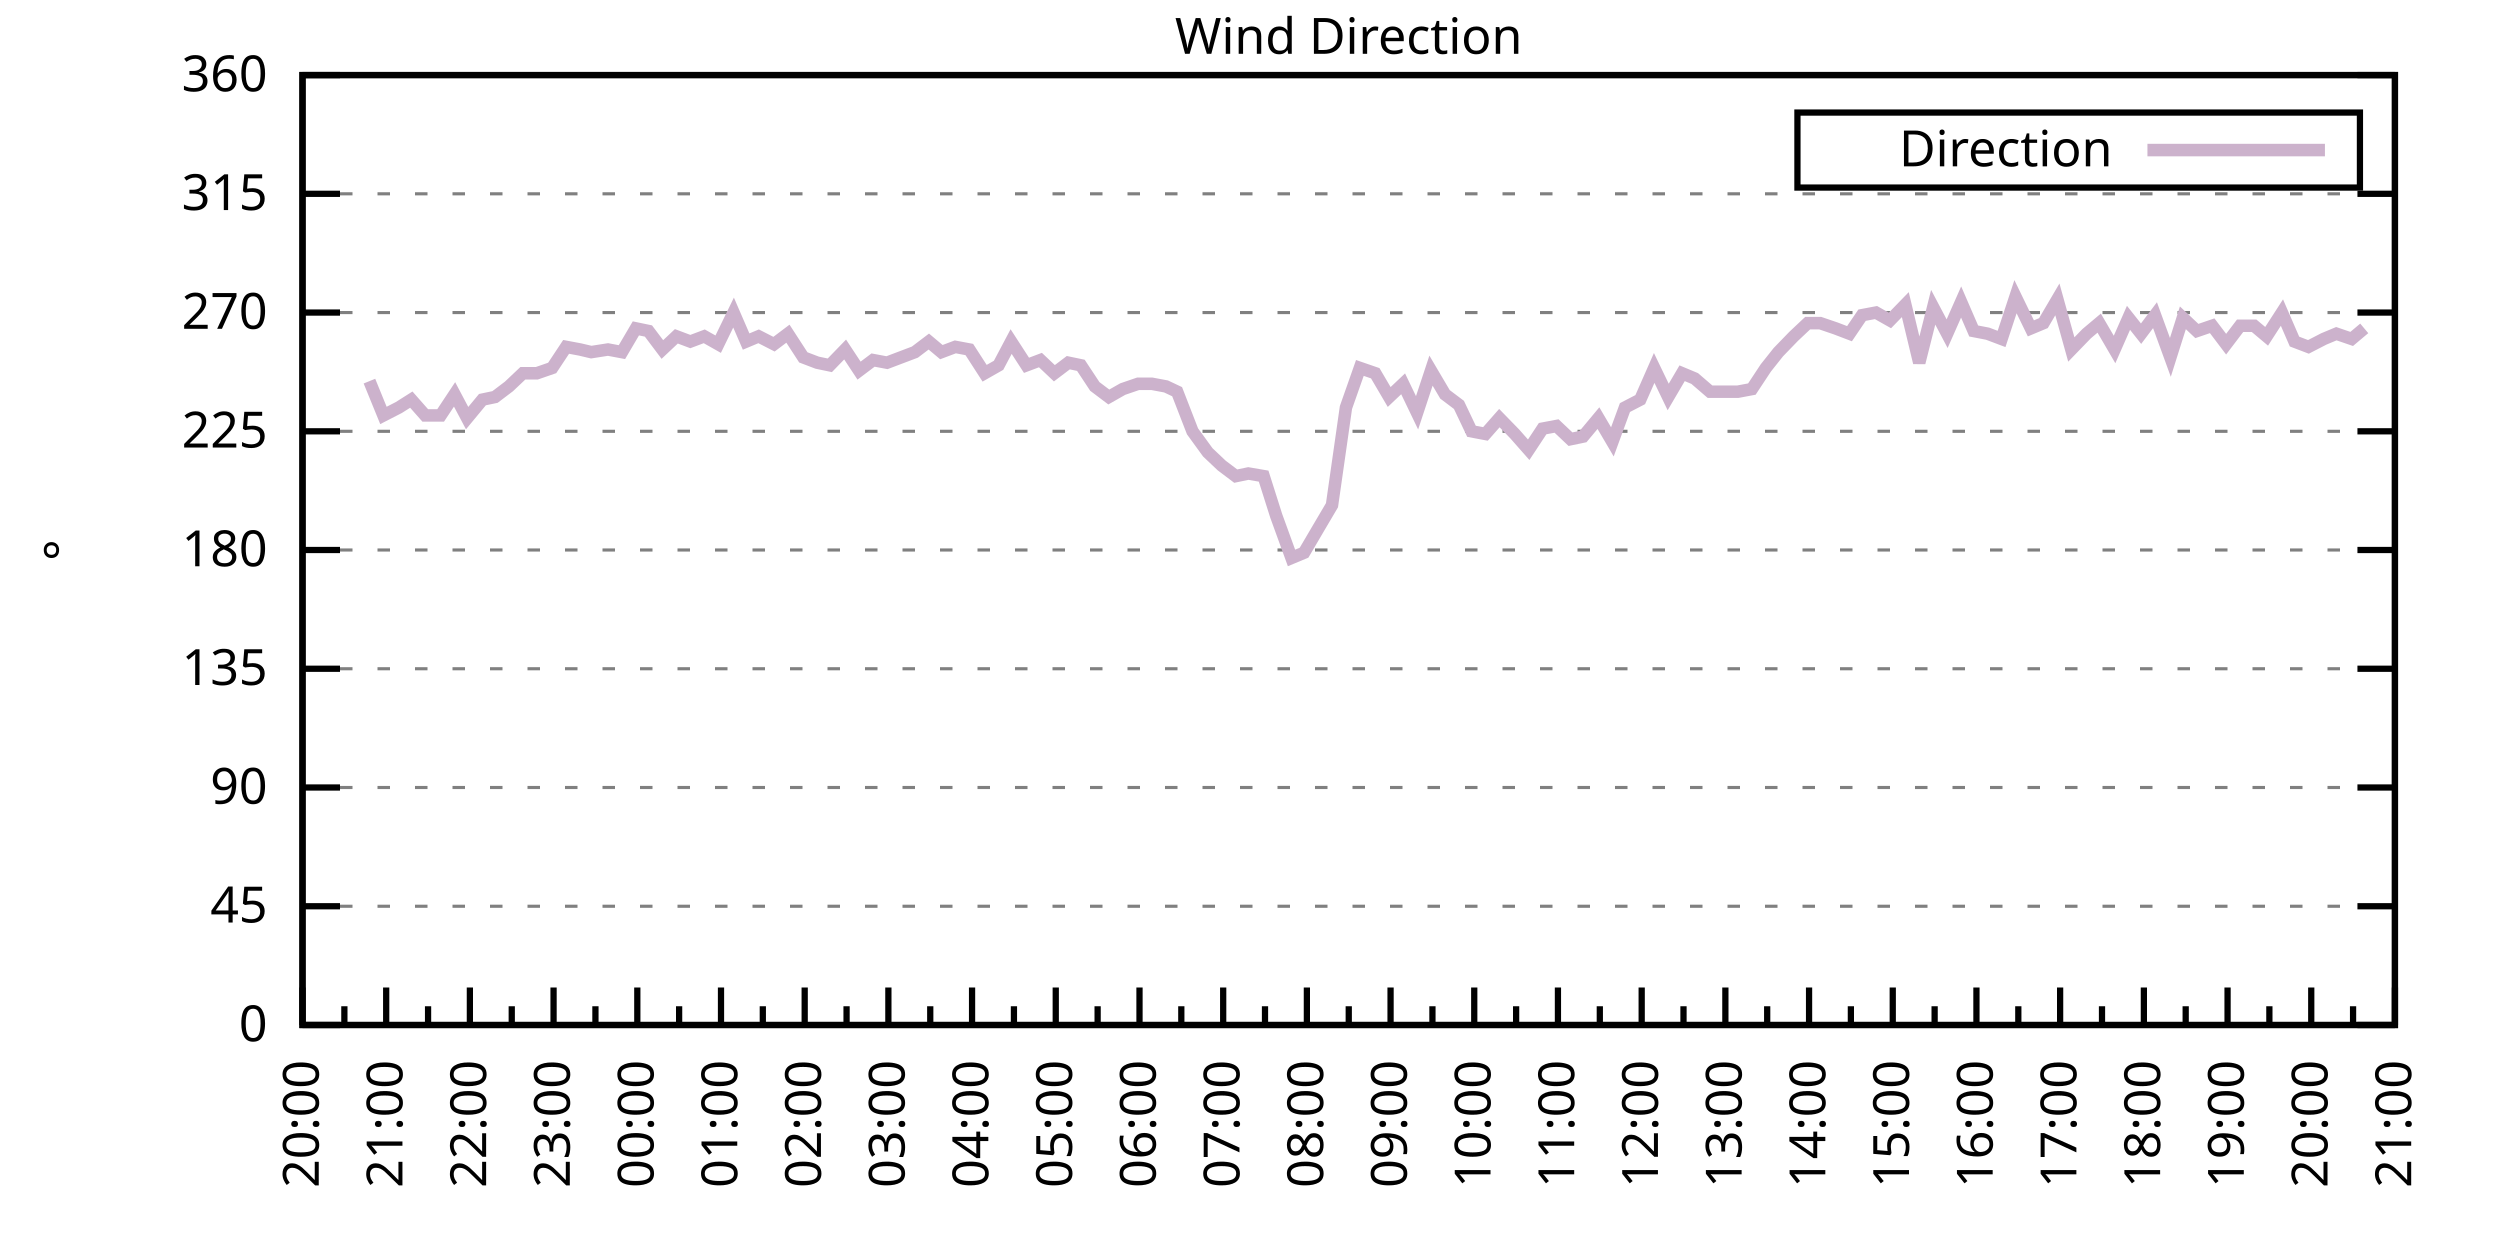
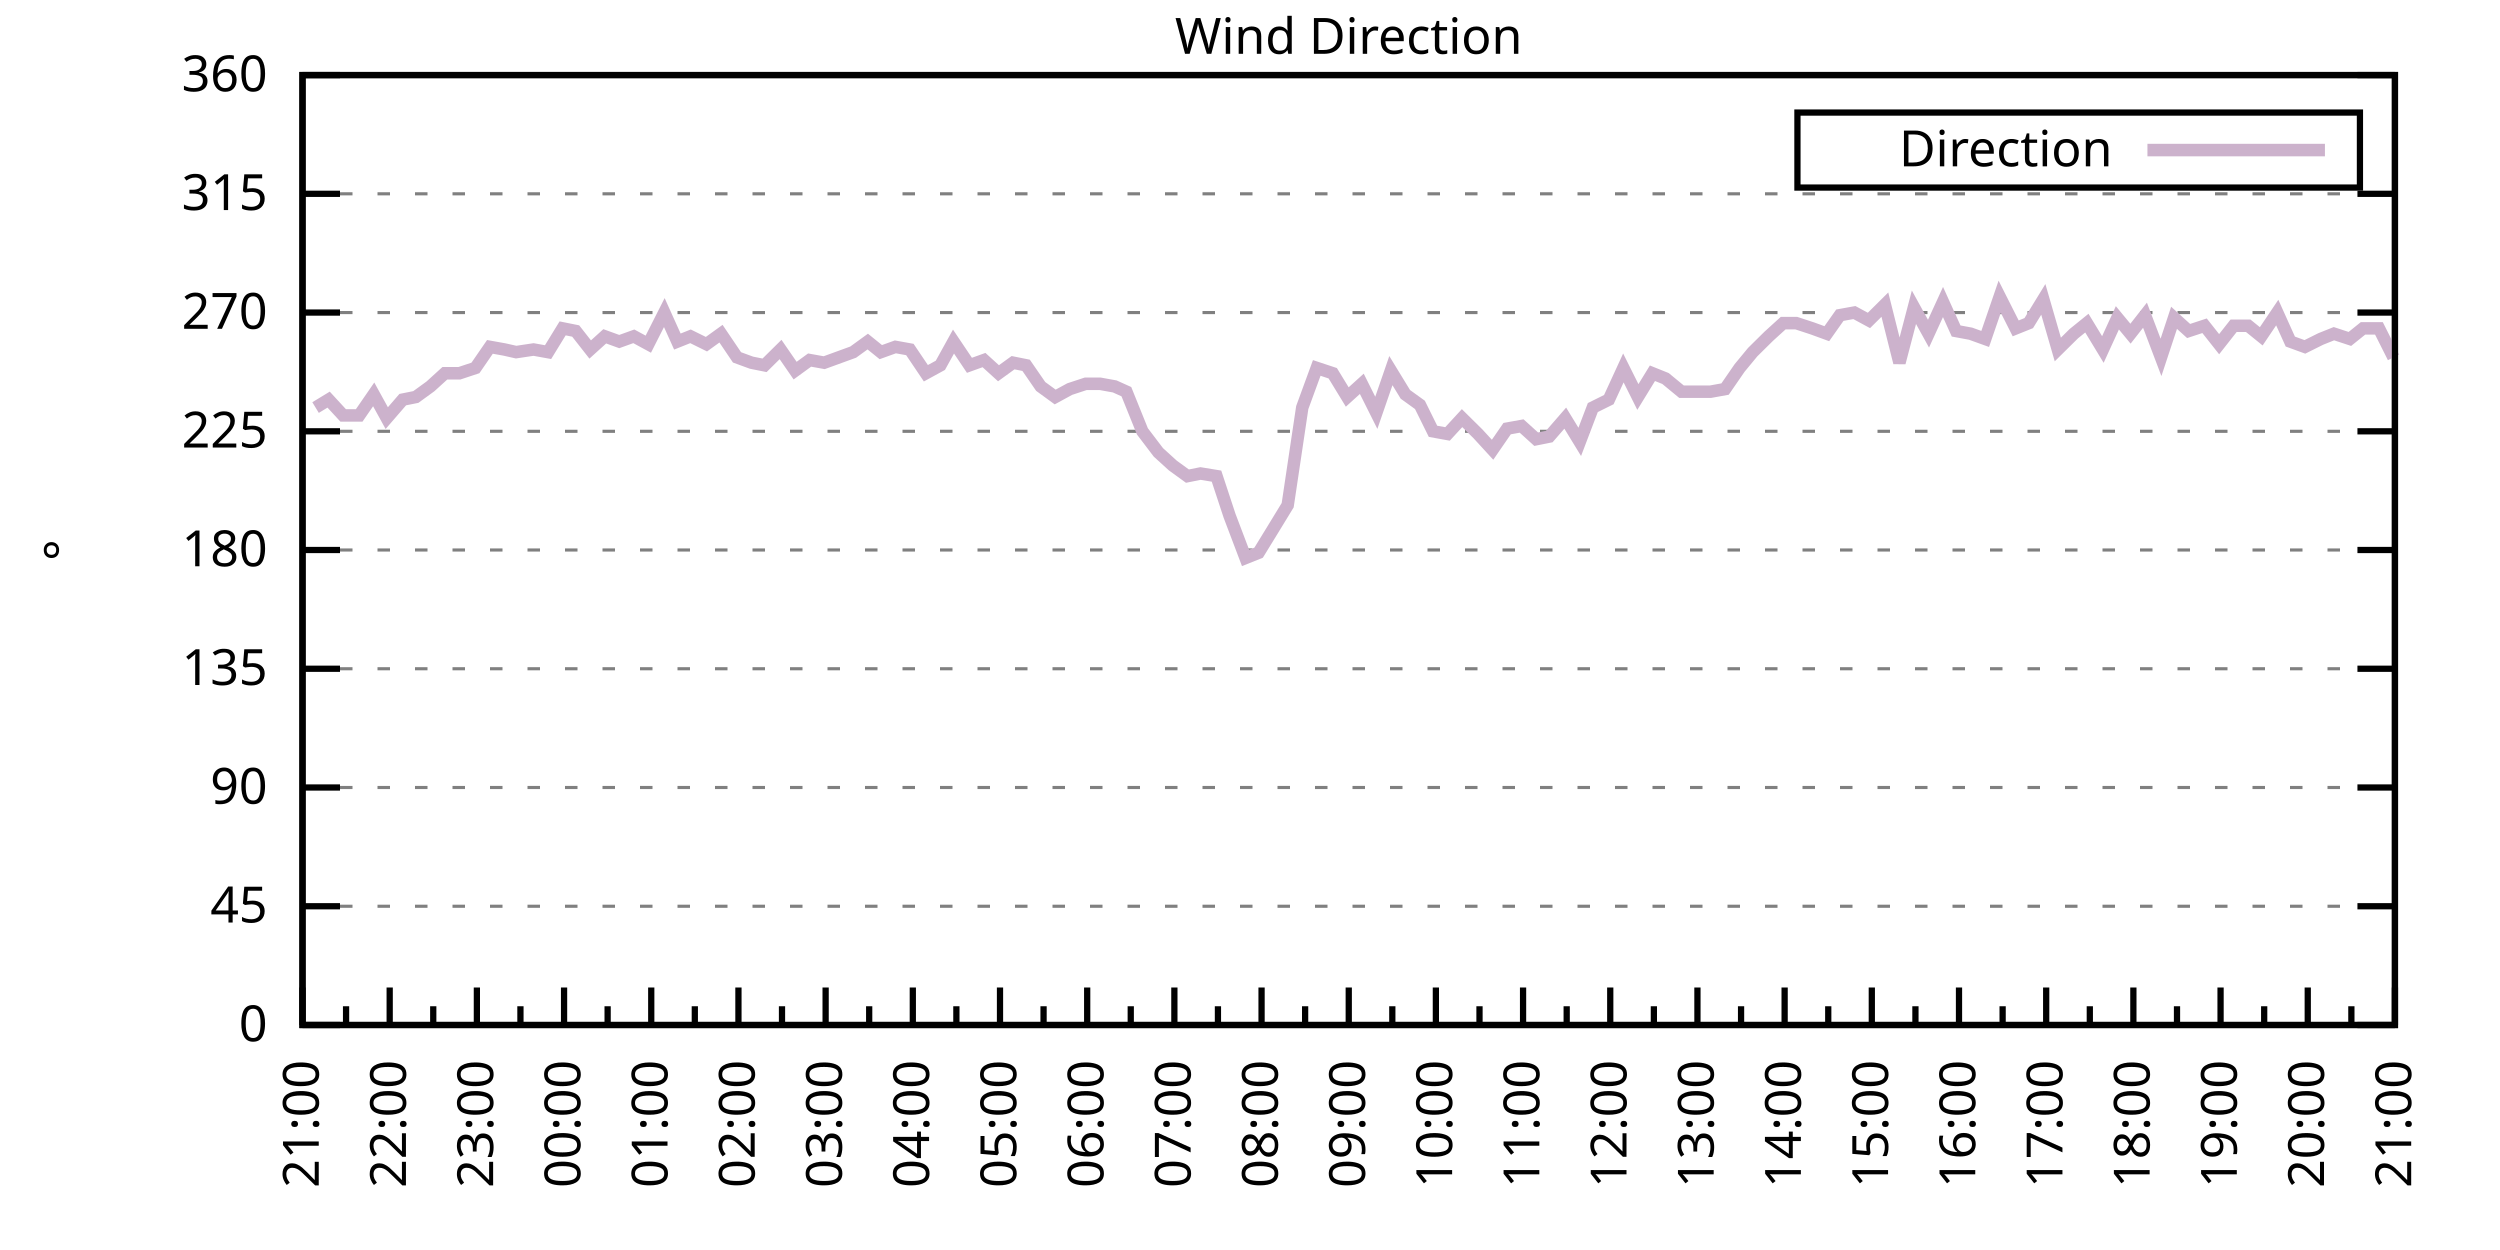
<svg xmlns="http://www.w3.org/2000/svg" xmlns:xlink="http://www.w3.org/1999/xlink" width="400" height="200" viewBox="0 0 400 200">
  <g id="gnuplot_canvas">
    <rect x="0" y="0" width="400" height="200" fill="none" />
    <defs>
      <circle id="gpDot" r="0.5" stroke-width="0.5" stroke="currentColor" />
      <path id="gpPt0" stroke-width="0.333" stroke="currentColor" d="M-1,0 h2 M0,-1 v2" />
      <path id="gpPt1" stroke-width="0.333" stroke="currentColor" d="M-1,-1 L1,1 M1,-1 L-1,1" />
      <path id="gpPt2" stroke-width="0.333" stroke="currentColor" d="M-1,0 L1,0 M0,-1 L0,1 M-1,-1 L1,1 M-1,1 L1,-1" />
      <rect id="gpPt3" stroke-width="0.333" stroke="currentColor" x="-1" y="-1" width="2" height="2" />
      <rect id="gpPt4" stroke-width="0.333" stroke="currentColor" fill="currentColor" x="-1" y="-1" width="2" height="2" />
      <circle id="gpPt5" stroke-width="0.333" stroke="currentColor" cx="0" cy="0" r="1" />
      <use xlink:href="#gpPt5" id="gpPt6" fill="currentColor" stroke="none" />
      <path id="gpPt7" stroke-width="0.333" stroke="currentColor" d="M0,-1.33 L-1.33,0.67 L1.33,0.67 z" />
      <use xlink:href="#gpPt7" id="gpPt8" fill="currentColor" stroke="none" />
      <use xlink:href="#gpPt7" id="gpPt9" stroke="currentColor" transform="rotate(180)" />
      <use xlink:href="#gpPt9" id="gpPt10" fill="currentColor" stroke="none" />
      <use xlink:href="#gpPt3" id="gpPt11" stroke="currentColor" transform="rotate(45)" />
      <use xlink:href="#gpPt11" id="gpPt12" fill="currentColor" stroke="none" />
      <path id="gpPt13" stroke-width="0.333" stroke="currentColor" d="M0,1.330 L1.265,0.411 L0.782,-1.067 L-0.782,-1.076 L-1.265,0.411 z" />
      <use xlink:href="#gpPt13" id="gpPt14" fill="currentColor" stroke="none" />
      <filter id="textbox" filterUnits="objectBoundingBox" x="0" y="0" height="1" width="1">
        <feFlood flood-color="white" flood-opacity="1" result="bgnd" />
        <feComposite in="SourceGraphic" in2="bgnd" operator="atop" />
      </filter>
      <filter id="greybox" filterUnits="objectBoundingBox" x="0" y="0" height="1" width="1">
        <feFlood flood-color="lightgrey" flood-opacity="1" result="grey" />
        <feComposite in="SourceGraphic" in2="grey" operator="atop" />
      </filter>
    </defs>
    <g fill="none" color="white" stroke="currentColor" stroke-width="1.00" stroke-linecap="butt" stroke-linejoin="miter">
</g>
    <g fill="none" color="black" stroke="currentColor" stroke-width="1.00" stroke-linecap="butt" stroke-linejoin="miter">
      <g stroke="none" shape-rendering="crispEdges">
        <polygon fill="rgb(255, 255, 255)" points="48.40,164.00 383.18,164.00 383.18,12.02 48.40,12.02 " />
      </g>
    </g>
    <g fill="none" color="black" stroke="currentColor" stroke-width="1.00" stroke-linecap="butt" stroke-linejoin="miter">
</g>
    <g fill="none" color="black" stroke="black" stroke-width="0.50" stroke-linecap="butt" stroke-linejoin="miter">
</g>
    <g fill="none" color="gray" stroke="currentColor" stroke-width="0.50" stroke-linecap="butt" stroke-linejoin="miter">
      <path stroke="gray" stroke-dasharray="2,4" class="gridline" d="M48.40,164.00 L383.19,164.00  " />
    </g>
    <g fill="none" color="gray" stroke="gray" stroke-width="1.00" stroke-linecap="butt" stroke-linejoin="miter">
</g>
    <g fill="none" color="black" stroke="currentColor" stroke-width="1.00" stroke-linecap="butt" stroke-linejoin="miter">
      <path stroke="black" d="M48.40,164.00 L54.40,164.00 M383.19,164.00 L377.19,164.00  " />
      <g transform="translate(42.80,166.60)" stroke="none" fill="black" font-family="Sans" font-size="8.00" text-anchor="end">
        <text>
          <tspan font-family="Sans"> 0</tspan>
        </text>
      </g>
    </g>
    <g fill="none" color="black" stroke="currentColor" stroke-width="1.00" stroke-linecap="butt" stroke-linejoin="miter">
</g>
    <g fill="none" color="black" stroke="black" stroke-width="0.50" stroke-linecap="butt" stroke-linejoin="miter">
</g>
    <g fill="none" color="gray" stroke="currentColor" stroke-width="0.50" stroke-linecap="butt" stroke-linejoin="miter">
      <path stroke="gray" stroke-dasharray="2,4" class="gridline" d="M48.40,145.00 L383.19,145.00  " />
    </g>
    <g fill="none" color="gray" stroke="gray" stroke-width="1.00" stroke-linecap="butt" stroke-linejoin="miter">
</g>
    <g fill="none" color="black" stroke="currentColor" stroke-width="1.00" stroke-linecap="butt" stroke-linejoin="miter">
      <path stroke="black" d="M48.40,145.00 L54.40,145.00 M383.19,145.00 L377.19,145.00  " />
      <g transform="translate(42.80,147.60)" stroke="none" fill="black" font-family="Sans" font-size="8.00" text-anchor="end">
        <text>
          <tspan font-family="Sans"> 45</tspan>
        </text>
      </g>
    </g>
    <g fill="none" color="black" stroke="currentColor" stroke-width="1.00" stroke-linecap="butt" stroke-linejoin="miter">
</g>
    <g fill="none" color="black" stroke="black" stroke-width="0.50" stroke-linecap="butt" stroke-linejoin="miter">
</g>
    <g fill="none" color="gray" stroke="currentColor" stroke-width="0.50" stroke-linecap="butt" stroke-linejoin="miter">
      <path stroke="gray" stroke-dasharray="2,4" class="gridline" d="M48.40,126.00 L383.19,126.00  " />
    </g>
    <g fill="none" color="gray" stroke="gray" stroke-width="1.00" stroke-linecap="butt" stroke-linejoin="miter">
</g>
    <g fill="none" color="black" stroke="currentColor" stroke-width="1.00" stroke-linecap="butt" stroke-linejoin="miter">
      <path stroke="black" d="M48.40,126.00 L54.40,126.00 M383.19,126.00 L377.19,126.00  " />
      <g transform="translate(42.80,128.60)" stroke="none" fill="black" font-family="Sans" font-size="8.00" text-anchor="end">
        <text>
          <tspan font-family="Sans"> 90</tspan>
        </text>
      </g>
    </g>
    <g fill="none" color="black" stroke="currentColor" stroke-width="1.00" stroke-linecap="butt" stroke-linejoin="miter">
</g>
    <g fill="none" color="black" stroke="black" stroke-width="0.50" stroke-linecap="butt" stroke-linejoin="miter">
</g>
    <g fill="none" color="gray" stroke="currentColor" stroke-width="0.50" stroke-linecap="butt" stroke-linejoin="miter">
      <path stroke="gray" stroke-dasharray="2,4" class="gridline" d="M48.40,107.00 L383.19,107.00  " />
    </g>
    <g fill="none" color="gray" stroke="gray" stroke-width="1.00" stroke-linecap="butt" stroke-linejoin="miter">
</g>
    <g fill="none" color="black" stroke="currentColor" stroke-width="1.00" stroke-linecap="butt" stroke-linejoin="miter">
      <path stroke="black" d="M48.40,107.00 L54.40,107.00 M383.19,107.00 L377.19,107.00  " />
      <g transform="translate(42.80,109.60)" stroke="none" fill="black" font-family="Sans" font-size="8.00" text-anchor="end">
        <text>
          <tspan font-family="Sans"> 135</tspan>
        </text>
      </g>
    </g>
    <g fill="none" color="black" stroke="currentColor" stroke-width="1.00" stroke-linecap="butt" stroke-linejoin="miter">
</g>
    <g fill="none" color="black" stroke="black" stroke-width="0.50" stroke-linecap="butt" stroke-linejoin="miter">
</g>
    <g fill="none" color="gray" stroke="currentColor" stroke-width="0.50" stroke-linecap="butt" stroke-linejoin="miter">
      <path stroke="gray" stroke-dasharray="2,4" class="gridline" d="M48.40,88.00 L383.19,88.00  " />
    </g>
    <g fill="none" color="gray" stroke="gray" stroke-width="1.00" stroke-linecap="butt" stroke-linejoin="miter">
</g>
    <g fill="none" color="black" stroke="currentColor" stroke-width="1.00" stroke-linecap="butt" stroke-linejoin="miter">
      <path stroke="black" d="M48.40,88.00 L54.40,88.00 M383.19,88.00 L377.19,88.00  " />
      <g transform="translate(42.80,90.60)" stroke="none" fill="black" font-family="Sans" font-size="8.00" text-anchor="end">
        <text>
          <tspan font-family="Sans"> 180</tspan>
        </text>
      </g>
    </g>
    <g fill="none" color="black" stroke="currentColor" stroke-width="1.00" stroke-linecap="butt" stroke-linejoin="miter">
</g>
    <g fill="none" color="black" stroke="black" stroke-width="0.50" stroke-linecap="butt" stroke-linejoin="miter">
</g>
    <g fill="none" color="gray" stroke="currentColor" stroke-width="0.50" stroke-linecap="butt" stroke-linejoin="miter">
      <path stroke="gray" stroke-dasharray="2,4" class="gridline" d="M48.40,69.01 L383.19,69.01  " />
    </g>
    <g fill="none" color="gray" stroke="gray" stroke-width="1.00" stroke-linecap="butt" stroke-linejoin="miter">
</g>
    <g fill="none" color="black" stroke="currentColor" stroke-width="1.00" stroke-linecap="butt" stroke-linejoin="miter">
      <path stroke="black" d="M48.40,69.01 L54.40,69.01 M383.19,69.01 L377.19,69.01  " />
      <g transform="translate(42.80,71.61)" stroke="none" fill="black" font-family="Sans" font-size="8.00" text-anchor="end">
        <text>
          <tspan font-family="Sans"> 225</tspan>
        </text>
      </g>
    </g>
    <g fill="none" color="black" stroke="currentColor" stroke-width="1.00" stroke-linecap="butt" stroke-linejoin="miter">
</g>
    <g fill="none" color="black" stroke="black" stroke-width="0.50" stroke-linecap="butt" stroke-linejoin="miter">
</g>
    <g fill="none" color="gray" stroke="currentColor" stroke-width="0.50" stroke-linecap="butt" stroke-linejoin="miter">
      <path stroke="gray" stroke-dasharray="2,4" class="gridline" d="M48.40,50.01 L383.19,50.01  " />
    </g>
    <g fill="none" color="gray" stroke="gray" stroke-width="1.00" stroke-linecap="butt" stroke-linejoin="miter">
</g>
    <g fill="none" color="black" stroke="currentColor" stroke-width="1.00" stroke-linecap="butt" stroke-linejoin="miter">
      <path stroke="black" d="M48.40,50.01 L54.40,50.01 M383.19,50.01 L377.19,50.01  " />
      <g transform="translate(42.80,52.61)" stroke="none" fill="black" font-family="Sans" font-size="8.00" text-anchor="end">
        <text>
          <tspan font-family="Sans"> 270</tspan>
        </text>
      </g>
    </g>
    <g fill="none" color="black" stroke="currentColor" stroke-width="1.00" stroke-linecap="butt" stroke-linejoin="miter">
</g>
    <g fill="none" color="black" stroke="black" stroke-width="0.50" stroke-linecap="butt" stroke-linejoin="miter">
</g>
    <g fill="none" color="gray" stroke="currentColor" stroke-width="0.50" stroke-linecap="butt" stroke-linejoin="miter">
      <path stroke="gray" stroke-dasharray="2,4" class="gridline" d="M48.40,31.01 L383.19,31.01  " />
    </g>
    <g fill="none" color="gray" stroke="gray" stroke-width="1.00" stroke-linecap="butt" stroke-linejoin="miter">
</g>
    <g fill="none" color="black" stroke="currentColor" stroke-width="1.00" stroke-linecap="butt" stroke-linejoin="miter">
      <path stroke="black" d="M48.40,31.01 L54.40,31.01 M383.19,31.01 L377.19,31.01  " />
      <g transform="translate(42.80,33.61)" stroke="none" fill="black" font-family="Sans" font-size="8.00" text-anchor="end">
        <text>
          <tspan font-family="Sans"> 315</tspan>
        </text>
      </g>
    </g>
    <g fill="none" color="black" stroke="currentColor" stroke-width="1.00" stroke-linecap="butt" stroke-linejoin="miter">
</g>
    <g fill="none" color="black" stroke="black" stroke-width="0.50" stroke-linecap="butt" stroke-linejoin="miter">
</g>
    <g fill="none" color="gray" stroke="currentColor" stroke-width="0.50" stroke-linecap="butt" stroke-linejoin="miter">
      <path stroke="gray" stroke-dasharray="2,4" class="gridline" d="M48.40,12.01 L383.19,12.01  " />
    </g>
    <g fill="none" color="gray" stroke="gray" stroke-width="1.00" stroke-linecap="butt" stroke-linejoin="miter">
</g>
    <g fill="none" color="black" stroke="currentColor" stroke-width="1.00" stroke-linecap="butt" stroke-linejoin="miter">
      <path stroke="black" d="M48.40,12.01 L54.40,12.01 M383.19,12.01 L377.19,12.01  " />
      <g transform="translate(42.80,14.61)" stroke="none" fill="black" font-family="Sans" font-size="8.00" text-anchor="end">
        <text>
          <tspan font-family="Sans"> 360</tspan>
        </text>
      </g>
    </g>
    <g fill="none" color="black" stroke="currentColor" stroke-width="1.00" stroke-linecap="butt" stroke-linejoin="miter">
      <path stroke="black" d="M48.40,164.00 L48.40,158.00  " />
      <g transform="translate(51.00,169.60) rotate(270)" stroke="none" fill="black" font-family="Sans" font-size="8.00" text-anchor="end">
        <text>
+           <tspan font-family="Sans">21:00</tspan>
+         </text>
+       </g>
+     </g>
+     <g fill="none" color="black" stroke="currentColor" stroke-width="1.00" stroke-linecap="butt" stroke-linejoin="miter">
+       <path stroke="black" d="M55.37,164.00 L55.37,161.00 M62.35,164.00 L62.35,158.00  " />
+       <g transform="translate(64.95,169.60) rotate(270)" stroke="none" fill="black" font-family="Sans" font-size="8.00" text-anchor="end">
+         <text>
+           <tspan font-family="Sans">22:00</tspan>
+         </text>
+       </g>
+     </g>
+     <g fill="none" color="black" stroke="currentColor" stroke-width="1.00" stroke-linecap="butt" stroke-linejoin="miter">
+       <path stroke="black" d="M69.32,164.00 L69.32,161.00 M76.30,164.00 L76.30,158.00  " />
+       <g transform="translate(78.90,169.60) rotate(270)" stroke="none" fill="black" font-family="Sans" font-size="8.00" text-anchor="end">
+         <text>
+           <tspan font-family="Sans">23:00</tspan>
+         </text>
+       </g>
+     </g>
+     <g fill="none" color="black" stroke="currentColor" stroke-width="1.00" stroke-linecap="butt" stroke-linejoin="miter">
+       <path stroke="black" d="M83.27,164.00 L83.27,161.00 M90.25,164.00 L90.25,158.00  " />
+       <g transform="translate(92.85,169.60) rotate(270)" stroke="none" fill="black" font-family="Sans" font-size="8.00" text-anchor="end">
+         <text>
+           <tspan font-family="Sans">00:00</tspan>
+         </text>
+       </g>
+     </g>
+     <g fill="none" color="black" stroke="currentColor" stroke-width="1.00" stroke-linecap="butt" stroke-linejoin="miter">
+       <path stroke="black" d="M97.22,164.00 L97.22,161.00 M104.20,164.00 L104.20,158.00  " />
+       <g transform="translate(106.80,169.60) rotate(270)" stroke="none" fill="black" font-family="Sans" font-size="8.00" text-anchor="end">
+         <text>
+           <tspan font-family="Sans">01:00</tspan>
+         </text>
+       </g>
+     </g>
+     <g fill="none" color="black" stroke="currentColor" stroke-width="1.00" stroke-linecap="butt" stroke-linejoin="miter">
+       <path stroke="black" d="M111.17,164.00 L111.17,161.00 M118.15,164.00 L118.15,158.00  " />
+       <g transform="translate(120.75,169.60) rotate(270)" stroke="none" fill="black" font-family="Sans" font-size="8.00" text-anchor="end">
+         <text>
+           <tspan font-family="Sans">02:00</tspan>
+         </text>
+       </g>
+     </g>
+     <g fill="none" color="black" stroke="currentColor" stroke-width="1.00" stroke-linecap="butt" stroke-linejoin="miter">
+       <path stroke="black" d="M125.12,164.00 L125.12,161.00 M132.10,164.00 L132.10,158.00  " />
+       <g transform="translate(134.70,169.60) rotate(270)" stroke="none" fill="black" font-family="Sans" font-size="8.00" text-anchor="end">
+         <text>
+           <tspan font-family="Sans">03:00</tspan>
+         </text>
+       </g>
+     </g>
+     <g fill="none" color="black" stroke="currentColor" stroke-width="1.00" stroke-linecap="butt" stroke-linejoin="miter">
+       <path stroke="black" d="M139.07,164.00 L139.07,161.00 M146.05,164.00 L146.05,158.00  " />
+       <g transform="translate(148.65,169.60) rotate(270)" stroke="none" fill="black" font-family="Sans" font-size="8.00" text-anchor="end">
+         <text>
+           <tspan font-family="Sans">04:00</tspan>
+         </text>
+       </g>
+     </g>
+     <g fill="none" color="black" stroke="currentColor" stroke-width="1.00" stroke-linecap="butt" stroke-linejoin="miter">
+       <path stroke="black" d="M153.02,164.00 L153.02,161.00 M160.00,164.00 L160.00,158.00  " />
+       <g transform="translate(162.60,169.60) rotate(270)" stroke="none" fill="black" font-family="Sans" font-size="8.00" text-anchor="end">
+         <text>
+           <tspan font-family="Sans">05:00</tspan>
+         </text>
+       </g>
+     </g>
+     <g fill="none" color="black" stroke="currentColor" stroke-width="1.00" stroke-linecap="butt" stroke-linejoin="miter">
+       <path stroke="black" d="M166.97,164.00 L166.97,161.00 M173.95,164.00 L173.95,158.00  " />
+       <g transform="translate(176.55,169.60) rotate(270)" stroke="none" fill="black" font-family="Sans" font-size="8.00" text-anchor="end">
+         <text>
+           <tspan font-family="Sans">06:00</tspan>
+         </text>
+       </g>
+     </g>
+     <g fill="none" color="black" stroke="currentColor" stroke-width="1.00" stroke-linecap="butt" stroke-linejoin="miter">
+       <path stroke="black" d="M180.92,164.00 L180.92,161.00 M187.90,164.00 L187.90,158.00  " />
+       <g transform="translate(190.50,169.60) rotate(270)" stroke="none" fill="black" font-family="Sans" font-size="8.00" text-anchor="end">
+         <text>
+           <tspan font-family="Sans">07:00</tspan>
+         </text>
+       </g>
+     </g>
+     <g fill="none" color="black" stroke="currentColor" stroke-width="1.00" stroke-linecap="butt" stroke-linejoin="miter">
+       <path stroke="black" d="M194.87,164.00 L194.87,161.00 M201.85,164.00 L201.85,158.00  " />
+       <g transform="translate(204.45,169.60) rotate(270)" stroke="none" fill="black" font-family="Sans" font-size="8.00" text-anchor="end">
+         <text>
+           <tspan font-family="Sans">08:00</tspan>
+         </text>
+       </g>
+     </g>
+     <g fill="none" color="black" stroke="currentColor" stroke-width="1.00" stroke-linecap="butt" stroke-linejoin="miter">
+       <path stroke="black" d="M208.82,164.00 L208.82,161.00 M215.80,164.00 L215.80,158.00  " />
+       <g transform="translate(218.40,169.60) rotate(270)" stroke="none" fill="black" font-family="Sans" font-size="8.00" text-anchor="end">
+         <text>
+           <tspan font-family="Sans">09:00</tspan>
+         </text>
+       </g>
+     </g>
+     <g fill="none" color="black" stroke="currentColor" stroke-width="1.00" stroke-linecap="butt" stroke-linejoin="miter">
+       <path stroke="black" d="M222.77,164.00 L222.77,161.00 M229.74,164.00 L229.74,158.00  " />
+       <g transform="translate(232.34,169.60) rotate(270)" stroke="none" fill="black" font-family="Sans" font-size="8.00" text-anchor="end">
+         <text>
+           <tspan font-family="Sans">10:00</tspan>
+         </text>
+       </g>
+     </g>
+     <g fill="none" color="black" stroke="currentColor" stroke-width="1.00" stroke-linecap="butt" stroke-linejoin="miter">
+       <path stroke="black" d="M236.72,164.00 L236.72,161.00 M243.69,164.00 L243.69,158.00  " />
+       <g transform="translate(246.29,169.60) rotate(270)" stroke="none" fill="black" font-family="Sans" font-size="8.00" text-anchor="end">
+         <text>
+           <tspan font-family="Sans">11:00</tspan>
+         </text>
+       </g>
+     </g>
+     <g fill="none" color="black" stroke="currentColor" stroke-width="1.00" stroke-linecap="butt" stroke-linejoin="miter">
+       <path stroke="black" d="M250.67,164.00 L250.67,161.00 M257.64,164.00 L257.64,158.00  " />
+       <g transform="translate(260.24,169.60) rotate(270)" stroke="none" fill="black" font-family="Sans" font-size="8.00" text-anchor="end">
+         <text>
+           <tspan font-family="Sans">12:00</tspan>
+         </text>
+       </g>
+     </g>
+     <g fill="none" color="black" stroke="currentColor" stroke-width="1.00" stroke-linecap="butt" stroke-linejoin="miter">
+       <path stroke="black" d="M264.62,164.00 L264.62,161.00 M271.59,164.00 L271.59,158.00  " />
+       <g transform="translate(274.19,169.60) rotate(270)" stroke="none" fill="black" font-family="Sans" font-size="8.00" text-anchor="end">
+         <text>
+           <tspan font-family="Sans">13:00</tspan>
+         </text>
+       </g>
+     </g>
+     <g fill="none" color="black" stroke="currentColor" stroke-width="1.00" stroke-linecap="butt" stroke-linejoin="miter">
+       <path stroke="black" d="M278.57,164.00 L278.57,161.00 M285.54,164.00 L285.54,158.00  " />
+       <g transform="translate(288.14,169.60) rotate(270)" stroke="none" fill="black" font-family="Sans" font-size="8.00" text-anchor="end">
+         <text>
+           <tspan font-family="Sans">14:00</tspan>
+         </text>
+       </g>
+     </g>
+     <g fill="none" color="black" stroke="currentColor" stroke-width="1.00" stroke-linecap="butt" stroke-linejoin="miter">
+       <path stroke="black" d="M292.52,164.00 L292.52,161.00 M299.49,164.00 L299.49,158.00  " />
+       <g transform="translate(302.09,169.60) rotate(270)" stroke="none" fill="black" font-family="Sans" font-size="8.00" text-anchor="end">
+         <text>
+           <tspan font-family="Sans">15:00</tspan>
+         </text>
+       </g>
+     </g>
+     <g fill="none" color="black" stroke="currentColor" stroke-width="1.00" stroke-linecap="butt" stroke-linejoin="miter">
+       <path stroke="black" d="M306.47,164.00 L306.47,161.00 M313.44,164.00 L313.44,158.00  " />
+       <g transform="translate(316.04,169.60) rotate(270)" stroke="none" fill="black" font-family="Sans" font-size="8.00" text-anchor="end">
+         <text>
+           <tspan font-family="Sans">16:00</tspan>
+         </text>
+       </g>
+     </g>
+     <g fill="none" color="black" stroke="currentColor" stroke-width="1.00" stroke-linecap="butt" stroke-linejoin="miter">
+       <path stroke="black" d="M320.42,164.00 L320.42,161.00 M327.39,164.00 L327.39,158.00  " />
+       <g transform="translate(329.99,169.60) rotate(270)" stroke="none" fill="black" font-family="Sans" font-size="8.00" text-anchor="end">
+         <text>
+           <tspan font-family="Sans">17:00</tspan>
+         </text>
+       </g>
+     </g>
+     <g fill="none" color="black" stroke="currentColor" stroke-width="1.00" stroke-linecap="butt" stroke-linejoin="miter">
+       <path stroke="black" d="M334.37,164.00 L334.37,161.00 M341.34,164.00 L341.34,158.00  " />
+       <g transform="translate(343.94,169.60) rotate(270)" stroke="none" fill="black" font-family="Sans" font-size="8.00" text-anchor="end">
+         <text>
+           <tspan font-family="Sans">18:00</tspan>
+         </text>
+       </g>
+     </g>
+     <g fill="none" color="black" stroke="currentColor" stroke-width="1.00" stroke-linecap="butt" stroke-linejoin="miter">
+       <path stroke="black" d="M348.32,164.00 L348.32,161.00 M355.29,164.00 L355.29,158.00  " />
+       <g transform="translate(357.89,169.60) rotate(270)" stroke="none" fill="black" font-family="Sans" font-size="8.00" text-anchor="end">
+         <text>
+           <tspan font-family="Sans">19:00</tspan>
+         </text>
+       </g>
+     </g>
+     <g fill="none" color="black" stroke="currentColor" stroke-width="1.00" stroke-linecap="butt" stroke-linejoin="miter">
+       <path stroke="black" d="M362.27,164.00 L362.27,161.00 M369.24,164.00 L369.24,158.00  " />
+       <g transform="translate(371.84,169.60) rotate(270)" stroke="none" fill="black" font-family="Sans" font-size="8.00" text-anchor="end">
+         <text>
          <tspan font-family="Sans">20:00</tspan>
        </text>
      </g>
    </g>
    <g fill="none" color="black" stroke="currentColor" stroke-width="1.00" stroke-linecap="butt" stroke-linejoin="miter">
-       <path stroke="black" d="M55.10,164.00 L55.10,161.00 M61.79,164.00 L61.79,158.00  " />
-       <g transform="translate(64.39,169.60) rotate(270)" stroke="none" fill="black" font-family="Sans" font-size="8.00" text-anchor="end">
-         <text>
-           <tspan font-family="Sans">21:00</tspan>
-         </text>
-       </g>
-     </g>
-     <g fill="none" color="black" stroke="currentColor" stroke-width="1.00" stroke-linecap="butt" stroke-linejoin="miter">
-       <path stroke="black" d="M68.49,164.00 L68.49,161.00 M75.18,164.00 L75.18,158.00  " />
-       <g transform="translate(77.78,169.60) rotate(270)" stroke="none" fill="black" font-family="Sans" font-size="8.00" text-anchor="end">
-         <text>
-           <tspan font-family="Sans">22:00</tspan>
-         </text>
-       </g>
-     </g>
-     <g fill="none" color="black" stroke="currentColor" stroke-width="1.00" stroke-linecap="butt" stroke-linejoin="miter">
-       <path stroke="black" d="M81.88,164.00 L81.88,161.00 M88.57,164.00 L88.57,158.00  " />
-       <g transform="translate(91.17,169.60) rotate(270)" stroke="none" fill="black" font-family="Sans" font-size="8.00" text-anchor="end">
-         <text>
-           <tspan font-family="Sans">23:00</tspan>
-         </text>
-       </g>
-     </g>
-     <g fill="none" color="black" stroke="currentColor" stroke-width="1.00" stroke-linecap="butt" stroke-linejoin="miter">
-       <path stroke="black" d="M95.27,164.00 L95.27,161.00 M101.97,164.00 L101.97,158.00  " />
-       <g transform="translate(104.57,169.60) rotate(270)" stroke="none" fill="black" font-family="Sans" font-size="8.00" text-anchor="end">
-         <text>
-           <tspan font-family="Sans">00:00</tspan>
-         </text>
-       </g>
-     </g>
-     <g fill="none" color="black" stroke="currentColor" stroke-width="1.00" stroke-linecap="butt" stroke-linejoin="miter">
-       <path stroke="black" d="M108.66,164.00 L108.66,161.00 M115.36,164.00 L115.36,158.00  " />
-       <g transform="translate(117.96,169.60) rotate(270)" stroke="none" fill="black" font-family="Sans" font-size="8.00" text-anchor="end">
-         <text>
-           <tspan font-family="Sans">01:00</tspan>
-         </text>
-       </g>
-     </g>
-     <g fill="none" color="black" stroke="currentColor" stroke-width="1.00" stroke-linecap="butt" stroke-linejoin="miter">
-       <path stroke="black" d="M122.05,164.00 L122.05,161.00 M128.75,164.00 L128.75,158.00  " />
-       <g transform="translate(131.35,169.60) rotate(270)" stroke="none" fill="black" font-family="Sans" font-size="8.00" text-anchor="end">
-         <text>
-           <tspan font-family="Sans">02:00</tspan>
-         </text>
-       </g>
-     </g>
-     <g fill="none" color="black" stroke="currentColor" stroke-width="1.00" stroke-linecap="butt" stroke-linejoin="miter">
-       <path stroke="black" d="M135.45,164.00 L135.45,161.00 M142.14,164.00 L142.14,158.00  " />
-       <g transform="translate(144.74,169.60) rotate(270)" stroke="none" fill="black" font-family="Sans" font-size="8.00" text-anchor="end">
-         <text>
-           <tspan font-family="Sans">03:00</tspan>
-         </text>
-       </g>
-     </g>
-     <g fill="none" color="black" stroke="currentColor" stroke-width="1.00" stroke-linecap="butt" stroke-linejoin="miter">
-       <path stroke="black" d="M148.84,164.00 L148.84,161.00 M155.53,164.00 L155.53,158.00  " />
-       <g transform="translate(158.13,169.60) rotate(270)" stroke="none" fill="black" font-family="Sans" font-size="8.00" text-anchor="end">
-         <text>
-           <tspan font-family="Sans">04:00</tspan>
-         </text>
-       </g>
-     </g>
-     <g fill="none" color="black" stroke="currentColor" stroke-width="1.00" stroke-linecap="butt" stroke-linejoin="miter">
-       <path stroke="black" d="M162.23,164.00 L162.23,161.00 M168.92,164.00 L168.92,158.00  " />
-       <g transform="translate(171.52,169.60) rotate(270)" stroke="none" fill="black" font-family="Sans" font-size="8.00" text-anchor="end">
-         <text>
-           <tspan font-family="Sans">05:00</tspan>
-         </text>
-       </g>
-     </g>
-     <g fill="none" color="black" stroke="currentColor" stroke-width="1.00" stroke-linecap="butt" stroke-linejoin="miter">
-       <path stroke="black" d="M175.62,164.00 L175.62,161.00 M182.32,164.00 L182.32,158.00  " />
-       <g transform="translate(184.92,169.60) rotate(270)" stroke="none" fill="black" font-family="Sans" font-size="8.00" text-anchor="end">
-         <text>
-           <tspan font-family="Sans">06:00</tspan>
-         </text>
-       </g>
-     </g>
-     <g fill="none" color="black" stroke="currentColor" stroke-width="1.00" stroke-linecap="butt" stroke-linejoin="miter">
-       <path stroke="black" d="M189.01,164.00 L189.01,161.00 M195.71,164.00 L195.71,158.00  " />
-       <g transform="translate(198.31,169.60) rotate(270)" stroke="none" fill="black" font-family="Sans" font-size="8.00" text-anchor="end">
-         <text>
-           <tspan font-family="Sans">07:00</tspan>
-         </text>
-       </g>
-     </g>
-     <g fill="none" color="black" stroke="currentColor" stroke-width="1.00" stroke-linecap="butt" stroke-linejoin="miter">
-       <path stroke="black" d="M202.40,164.00 L202.40,161.00 M209.10,164.00 L209.10,158.00  " />
-       <g transform="translate(211.70,169.60) rotate(270)" stroke="none" fill="black" font-family="Sans" font-size="8.00" text-anchor="end">
-         <text>
-           <tspan font-family="Sans">08:00</tspan>
-         </text>
-       </g>
-     </g>
-     <g fill="none" color="black" stroke="currentColor" stroke-width="1.00" stroke-linecap="butt" stroke-linejoin="miter">
-       <path stroke="black" d="M215.80,164.00 L215.80,161.00 M222.49,164.00 L222.49,158.00  " />
-       <g transform="translate(225.09,169.60) rotate(270)" stroke="none" fill="black" font-family="Sans" font-size="8.00" text-anchor="end">
-         <text>
-           <tspan font-family="Sans">09:00</tspan>
-         </text>
-       </g>
-     </g>
-     <g fill="none" color="black" stroke="currentColor" stroke-width="1.00" stroke-linecap="butt" stroke-linejoin="miter">
-       <path stroke="black" d="M229.19,164.00 L229.19,161.00 M235.88,164.00 L235.88,158.00  " />
-       <g transform="translate(238.48,169.60) rotate(270)" stroke="none" fill="black" font-family="Sans" font-size="8.00" text-anchor="end">
-         <text>
-           <tspan font-family="Sans">10:00</tspan>
-         </text>
-       </g>
-     </g>
-     <g fill="none" color="black" stroke="currentColor" stroke-width="1.00" stroke-linecap="butt" stroke-linejoin="miter">
-       <path stroke="black" d="M242.58,164.00 L242.58,161.00 M249.27,164.00 L249.27,158.00  " />
-       <g transform="translate(251.87,169.60) rotate(270)" stroke="none" fill="black" font-family="Sans" font-size="8.00" text-anchor="end">
-         <text>
-           <tspan font-family="Sans">11:00</tspan>
-         </text>
-       </g>
-     </g>
-     <g fill="none" color="black" stroke="currentColor" stroke-width="1.00" stroke-linecap="butt" stroke-linejoin="miter">
-       <path stroke="black" d="M255.97,164.00 L255.97,161.00 M262.67,164.00 L262.67,158.00  " />
-       <g transform="translate(265.27,169.60) rotate(270)" stroke="none" fill="black" font-family="Sans" font-size="8.00" text-anchor="end">
-         <text>
-           <tspan font-family="Sans">12:00</tspan>
-         </text>
-       </g>
-     </g>
-     <g fill="none" color="black" stroke="currentColor" stroke-width="1.00" stroke-linecap="butt" stroke-linejoin="miter">
-       <path stroke="black" d="M269.36,164.00 L269.36,161.00 M276.06,164.00 L276.06,158.00  " />
-       <g transform="translate(278.66,169.60) rotate(270)" stroke="none" fill="black" font-family="Sans" font-size="8.00" text-anchor="end">
-         <text>
-           <tspan font-family="Sans">13:00</tspan>
-         </text>
-       </g>
-     </g>
-     <g fill="none" color="black" stroke="currentColor" stroke-width="1.00" stroke-linecap="butt" stroke-linejoin="miter">
-       <path stroke="black" d="M282.75,164.00 L282.75,161.00 M289.45,164.00 L289.45,158.00  " />
-       <g transform="translate(292.05,169.60) rotate(270)" stroke="none" fill="black" font-family="Sans" font-size="8.00" text-anchor="end">
-         <text>
-           <tspan font-family="Sans">14:00</tspan>
-         </text>
-       </g>
-     </g>
-     <g fill="none" color="black" stroke="currentColor" stroke-width="1.00" stroke-linecap="butt" stroke-linejoin="miter">
-       <path stroke="black" d="M296.14,164.00 L296.14,161.00 M302.84,164.00 L302.84,158.00  " />
-       <g transform="translate(305.44,169.60) rotate(270)" stroke="none" fill="black" font-family="Sans" font-size="8.00" text-anchor="end">
-         <text>
-           <tspan font-family="Sans">15:00</tspan>
-         </text>
-       </g>
-     </g>
-     <g fill="none" color="black" stroke="currentColor" stroke-width="1.00" stroke-linecap="butt" stroke-linejoin="miter">
-       <path stroke="black" d="M309.54,164.00 L309.54,161.00 M316.23,164.00 L316.23,158.00  " />
-       <g transform="translate(318.83,169.60) rotate(270)" stroke="none" fill="black" font-family="Sans" font-size="8.00" text-anchor="end">
-         <text>
-           <tspan font-family="Sans">16:00</tspan>
-         </text>
-       </g>
-     </g>
-     <g fill="none" color="black" stroke="currentColor" stroke-width="1.00" stroke-linecap="butt" stroke-linejoin="miter">
-       <path stroke="black" d="M322.93,164.00 L322.93,161.00 M329.62,164.00 L329.62,158.00  " />
-       <g transform="translate(332.22,169.60) rotate(270)" stroke="none" fill="black" font-family="Sans" font-size="8.00" text-anchor="end">
-         <text>
-           <tspan font-family="Sans">17:00</tspan>
-         </text>
-       </g>
-     </g>
-     <g fill="none" color="black" stroke="currentColor" stroke-width="1.00" stroke-linecap="butt" stroke-linejoin="miter">
-       <path stroke="black" d="M336.32,164.00 L336.32,161.00 M343.02,164.00 L343.02,158.00  " />
-       <g transform="translate(345.62,169.60) rotate(270)" stroke="none" fill="black" font-family="Sans" font-size="8.00" text-anchor="end">
-         <text>
-           <tspan font-family="Sans">18:00</tspan>
-         </text>
-       </g>
-     </g>
-     <g fill="none" color="black" stroke="currentColor" stroke-width="1.00" stroke-linecap="butt" stroke-linejoin="miter">
-       <path stroke="black" d="M349.71,164.00 L349.71,161.00 M356.41,164.00 L356.41,158.00  " />
-       <g transform="translate(359.01,169.60) rotate(270)" stroke="none" fill="black" font-family="Sans" font-size="8.00" text-anchor="end">
-         <text>
-           <tspan font-family="Sans">19:00</tspan>
-         </text>
-       </g>
-     </g>
-     <g fill="none" color="black" stroke="currentColor" stroke-width="1.00" stroke-linecap="butt" stroke-linejoin="miter">
-       <path stroke="black" d="M363.10,164.00 L363.10,161.00 M369.80,164.00 L369.80,158.00  " />
-       <g transform="translate(372.40,169.60) rotate(270)" stroke="none" fill="black" font-family="Sans" font-size="8.00" text-anchor="end">
-         <text>
-           <tspan font-family="Sans">20:00</tspan>
-         </text>
-       </g>
-     </g>
-     <g fill="none" color="black" stroke="currentColor" stroke-width="1.00" stroke-linecap="butt" stroke-linejoin="miter">
-       <path stroke="black" d="M376.49,164.00 L376.49,161.00 M383.19,164.00 L383.19,158.00  " />
+       <path stroke="black" d="M376.22,164.00 L376.22,161.00 M383.19,164.00 L383.19,158.00  " />
      <g transform="translate(385.79,169.60) rotate(270)" stroke="none" fill="black" font-family="Sans" font-size="8.00" text-anchor="end">
        <text>
          <tspan font-family="Sans">21:00</tspan>
        </text>
      </g>
    </g>
    <g fill="none" color="black" stroke="currentColor" stroke-width="1.00" stroke-linecap="butt" stroke-linejoin="miter">
</g>
    <g fill="none" color="black" stroke="currentColor" stroke-width="1.00" stroke-linecap="butt" stroke-linejoin="miter">
      <path stroke="black" d="M48.40,12.01 L48.40,164.00 L383.19,164.00 L383.19,12.01 L48.40,12.01 Z  " />
    </g>
    <g fill="none" color="black" stroke="currentColor" stroke-width="1.00" stroke-linecap="butt" stroke-linejoin="miter">
      <g transform="translate(12.80,88.01) rotate(270)" stroke="none" fill="black" font-family="Sans" font-size="8.00" text-anchor="middle">
        <text>
          <tspan font-family="Sans">°</tspan>
        </text>
      </g>
    </g>
    <g fill="none" color="black" stroke="currentColor" stroke-width="1.00" stroke-linecap="butt" stroke-linejoin="miter">
</g>
    <g fill="none" color="black" stroke="currentColor" stroke-width="1.00" stroke-linecap="butt" stroke-linejoin="miter">
      <path stroke="black" d="M287.59,30.01 L287.59,18.01 L377.59,18.01 L377.59,30.01 L287.59,30.01 Z  " />
    </g>
    <g id="Wind_direction_plot_1">
      <g fill="none" color="white" stroke="black" stroke-width="2.00" stroke-linecap="butt" stroke-linejoin="miter">
</g>
      <g fill="none" color="black" stroke="currentColor" stroke-width="2.00" stroke-linecap="butt" stroke-linejoin="miter">
        <g transform="translate(337.99,26.61)" stroke="none" fill="black" font-family="Sans" font-size="8.00" text-anchor="end">
          <text>
            <tspan font-family="Sans">Direction</tspan>
          </text>
        </g>
      </g>
      <g fill="none" color="black" stroke="currentColor" stroke-width="2.00" stroke-linecap="butt" stroke-linejoin="miter">
-         <path stroke="rgb(204, 178, 204)" d="M343.59,24.01 L371.99,24.01 M59.11,60.98 L61.35,66.47 L63.80,65.21 L65.81,63.94 L68.04,66.47 L70.50,66.47   L72.73,63.10 L74.74,66.90 L77.19,63.94 L79.20,63.52 L81.43,61.83 L83.66,59.72 L85.90,59.72 L88.35,58.87   L90.58,55.50 L92.82,55.92 L94.60,56.34 L97.28,55.92 L99.51,56.34 L101.74,52.54 L103.75,52.96 L105.98,55.92   L108.22,53.81 L110.45,54.65 L112.68,53.81 L114.91,55.07 L117.37,50.01 L119.38,54.65 L121.38,53.81 L123.84,55.07   L126.07,53.39 L128.53,57.18 L130.76,58.03 L132.77,58.45 L135.22,55.92 L137.45,59.30 L139.69,57.61 L141.92,58.03   L146.38,56.34 L148.61,54.65 L150.62,56.34 L152.85,55.50 L155.09,55.92 L157.54,59.72 L159.77,58.45 L161.78,54.65   L164.24,58.45 L166.47,57.61 L168.70,59.72 L170.93,58.03 L172.94,58.45 L175.17,61.83 L177.41,63.52 L179.64,62.25   L182.09,61.41 L184.32,61.41 L186.56,61.83 L188.34,62.67 L190.80,69.01 L193.25,72.38 L195.48,74.49 L197.72,76.18   L199.73,75.76 L202.18,76.18 L204.19,82.52 L206.64,89.27 L208.65,88.43 L210.88,84.63 L213.12,80.83 L215.35,65.21   L217.58,58.87 L220.04,59.72 L222.27,63.52 L224.50,61.41 L226.73,66.05 L228.96,59.30 L231.20,63.10 L233.43,64.78   L235.44,69.01 L237.67,69.43 L239.90,66.90 L242.36,69.43 L244.59,71.96 L246.82,68.58 L249.05,68.16 L251.28,70.27   L253.29,69.85 L255.75,66.90 L257.98,70.70 L259.99,65.21 L262.44,63.94 L264.67,58.87 L266.91,63.52 L269.14,59.72   L271.15,60.56 L273.60,62.67 L275.83,62.67 L278.07,62.67 L280.30,62.25 L282.53,58.87 L284.54,56.34 L286.99,53.81   L289.23,51.70 L291.23,51.70 L293.69,52.54 L295.92,53.39 L297.93,50.43 L300.16,50.01 L302.39,51.27 L304.85,48.74   L307.08,58.03 L309.31,49.16 L311.54,53.39 L313.78,48.32 L315.79,52.96 L318.02,53.39 L320.25,54.23 L322.48,47.47   L324.94,52.54 L326.95,51.70 L329.18,47.90 L331.41,55.92 L333.86,53.39 L335.87,51.70 L338.33,55.92 L340.56,50.85   L342.57,53.39 L344.80,50.43 L347.26,57.18 L349.26,50.85 L351.50,52.96 L353.95,52.12 L356.18,55.07 L358.42,52.12   L360.65,52.12 L362.66,53.81 L365.11,50.01 L367.12,54.65 L369.35,55.50 L371.81,54.23 L373.82,53.39 L376.27,54.23   L378.28,52.54  " />
+         <path stroke="rgb(204, 178, 204)" d="M343.59,24.01 L371.99,24.01 M50.49,65.21 L52.58,63.94 L54.91,66.47 L57.47,66.47 L59.79,63.10 L61.88,66.90   L64.44,63.94 L66.53,63.52 L68.86,61.83 L71.18,59.72 L73.51,59.72 L76.07,58.87 L78.39,55.50 L80.72,55.92   L82.58,56.34 L85.37,55.92 L87.69,56.34 L90.02,52.54 L92.11,52.96 L94.43,55.92 L96.76,53.81 L99.08,54.65   L101.41,53.81 L103.73,55.07 L106.29,50.01 L108.38,54.65 L110.48,53.81 L113.03,55.07 L115.36,53.39 L117.92,57.18   L120.24,58.03 L122.33,58.45 L124.89,55.92 L127.22,59.30 L129.54,57.61 L131.87,58.03 L136.51,56.34 L138.84,54.65   L140.93,56.34 L143.26,55.50 L145.58,55.92 L148.14,59.72 L150.46,58.45 L152.56,54.65 L155.11,58.45 L157.44,57.61   L159.76,59.72 L162.09,58.03 L164.18,58.45 L166.51,61.83 L168.83,63.52 L171.16,62.25 L173.71,61.41 L176.04,61.41   L178.36,61.83 L180.22,62.67 L182.78,69.01 L185.34,72.38 L187.66,74.49 L189.99,76.18 L192.08,75.76 L194.64,76.18   L196.73,82.52 L199.29,89.27 L201.38,88.43 L203.71,84.63 L206.03,80.83 L208.36,65.21 L210.68,58.87 L213.24,59.72   L215.56,63.52 L217.89,61.41 L220.21,66.05 L222.54,59.30 L224.86,63.10 L227.19,64.78 L229.28,69.01 L231.60,69.43   L233.93,66.90 L236.49,69.43 L238.81,71.96 L241.14,68.58 L243.46,68.16 L245.79,70.27 L247.88,69.85 L250.44,66.90   L252.76,70.70 L254.85,65.21 L257.41,63.94 L259.74,58.87 L262.06,63.52 L264.39,59.72 L266.48,60.56 L269.04,62.67   L271.36,62.67 L273.69,62.67 L276.01,62.25 L278.34,58.87 L280.43,56.34 L282.99,53.81 L285.31,51.70 L287.40,51.70   L289.96,52.54 L292.29,53.39 L294.38,50.43 L296.70,50.01 L299.03,51.27 L301.58,48.74 L303.91,58.03 L306.23,49.16   L308.56,53.39 L310.88,48.32 L312.98,52.96 L315.30,53.39 L317.63,54.23 L319.95,47.47 L322.51,52.54 L324.60,51.70   L326.93,47.90 L329.25,55.92 L331.81,53.39 L333.90,51.70 L336.46,55.92 L338.78,50.85 L340.88,53.39 L343.20,50.43   L345.76,57.18 L347.85,50.85 L350.18,52.96 L352.73,52.12 L355.06,55.07 L357.38,52.12 L359.71,52.12 L361.80,53.81   L364.36,50.01 L366.45,54.65 L368.78,55.50 L371.33,54.23 L373.43,53.39 L375.98,54.23 L378.08,52.54 L380.63,52.54   L382.96,57.18  " />
      </g>
    </g>
    <g fill="none" color="black" stroke="currentColor" stroke-width="2.00" stroke-linecap="butt" stroke-linejoin="miter">
</g>
    <g fill="none" color="black" stroke="black" stroke-width="1.00" stroke-linecap="butt" stroke-linejoin="miter">
</g>
    <g fill="none" color="black" stroke="currentColor" stroke-width="1.00" stroke-linecap="butt" stroke-linejoin="miter">
      <path stroke="black" d="M48.40,12.01 L48.40,164.00 L383.19,164.00 L383.19,12.01 L48.40,12.01 Z  " />
    </g>
    <g fill="none" color="black" stroke="currentColor" stroke-width="1.00" stroke-linecap="butt" stroke-linejoin="miter">
      <g transform="translate(215.79,8.61)" stroke="none" fill="black" font-family="Sans" font-size="8.00" text-anchor="middle">
        <text>
          <tspan font-family="Sans">Wind Direction</tspan>
        </text>
      </g>
    </g>
    <g fill="none" color="black" stroke="currentColor" stroke-width="1.00" stroke-linecap="butt" stroke-linejoin="miter">
</g>
  </g>
</svg>
